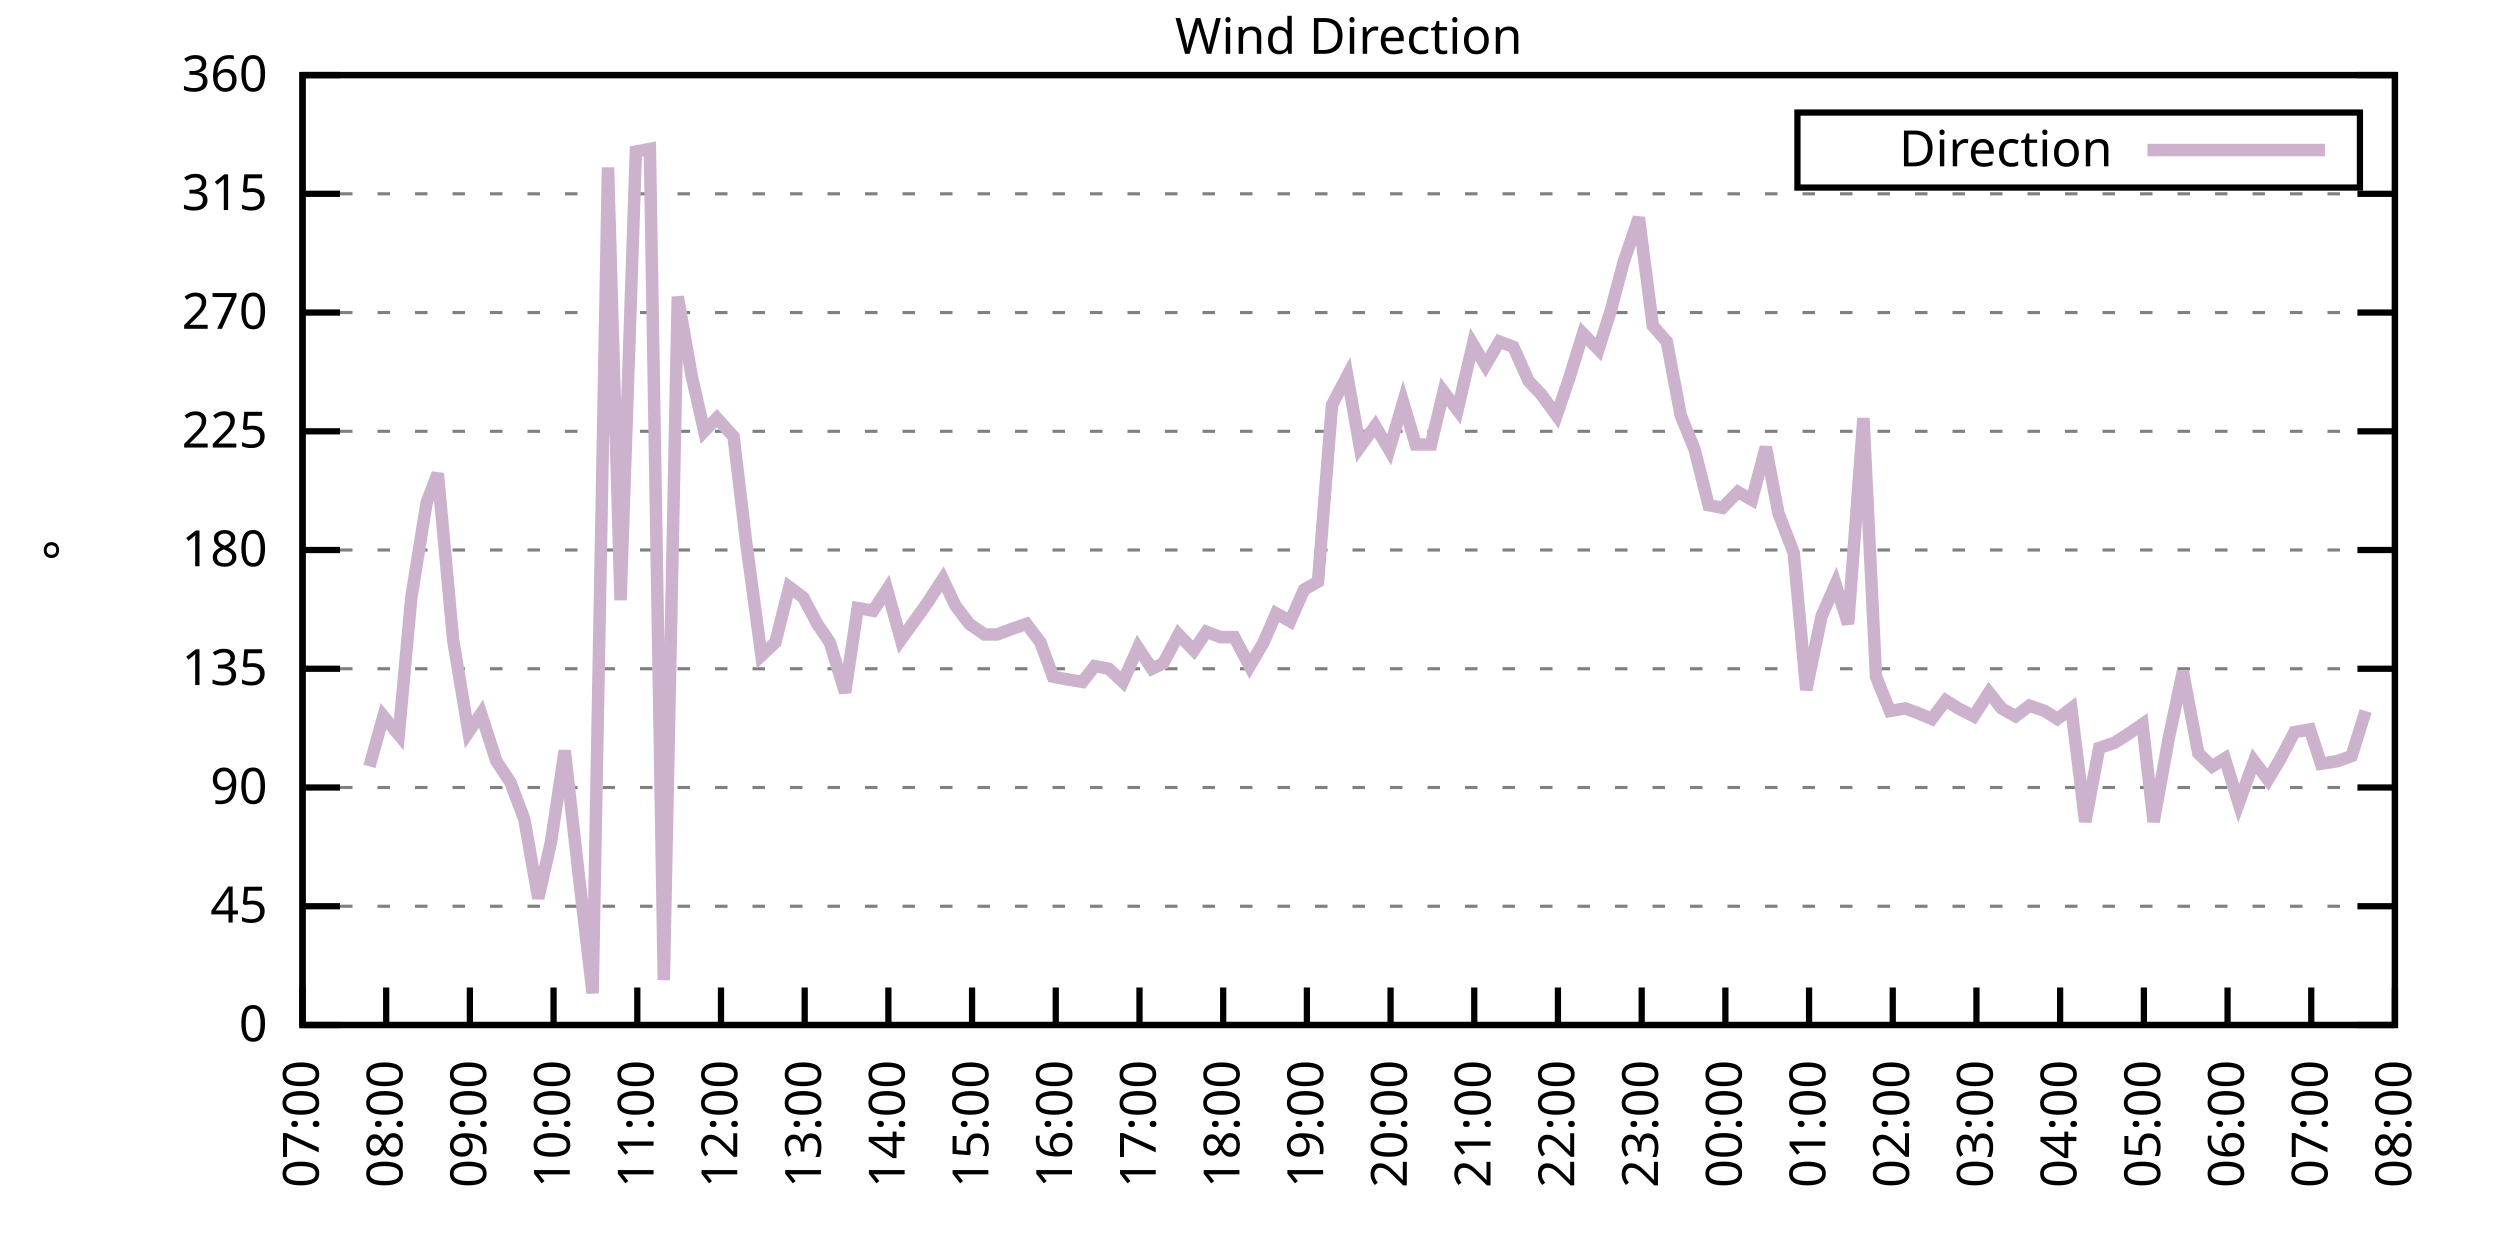
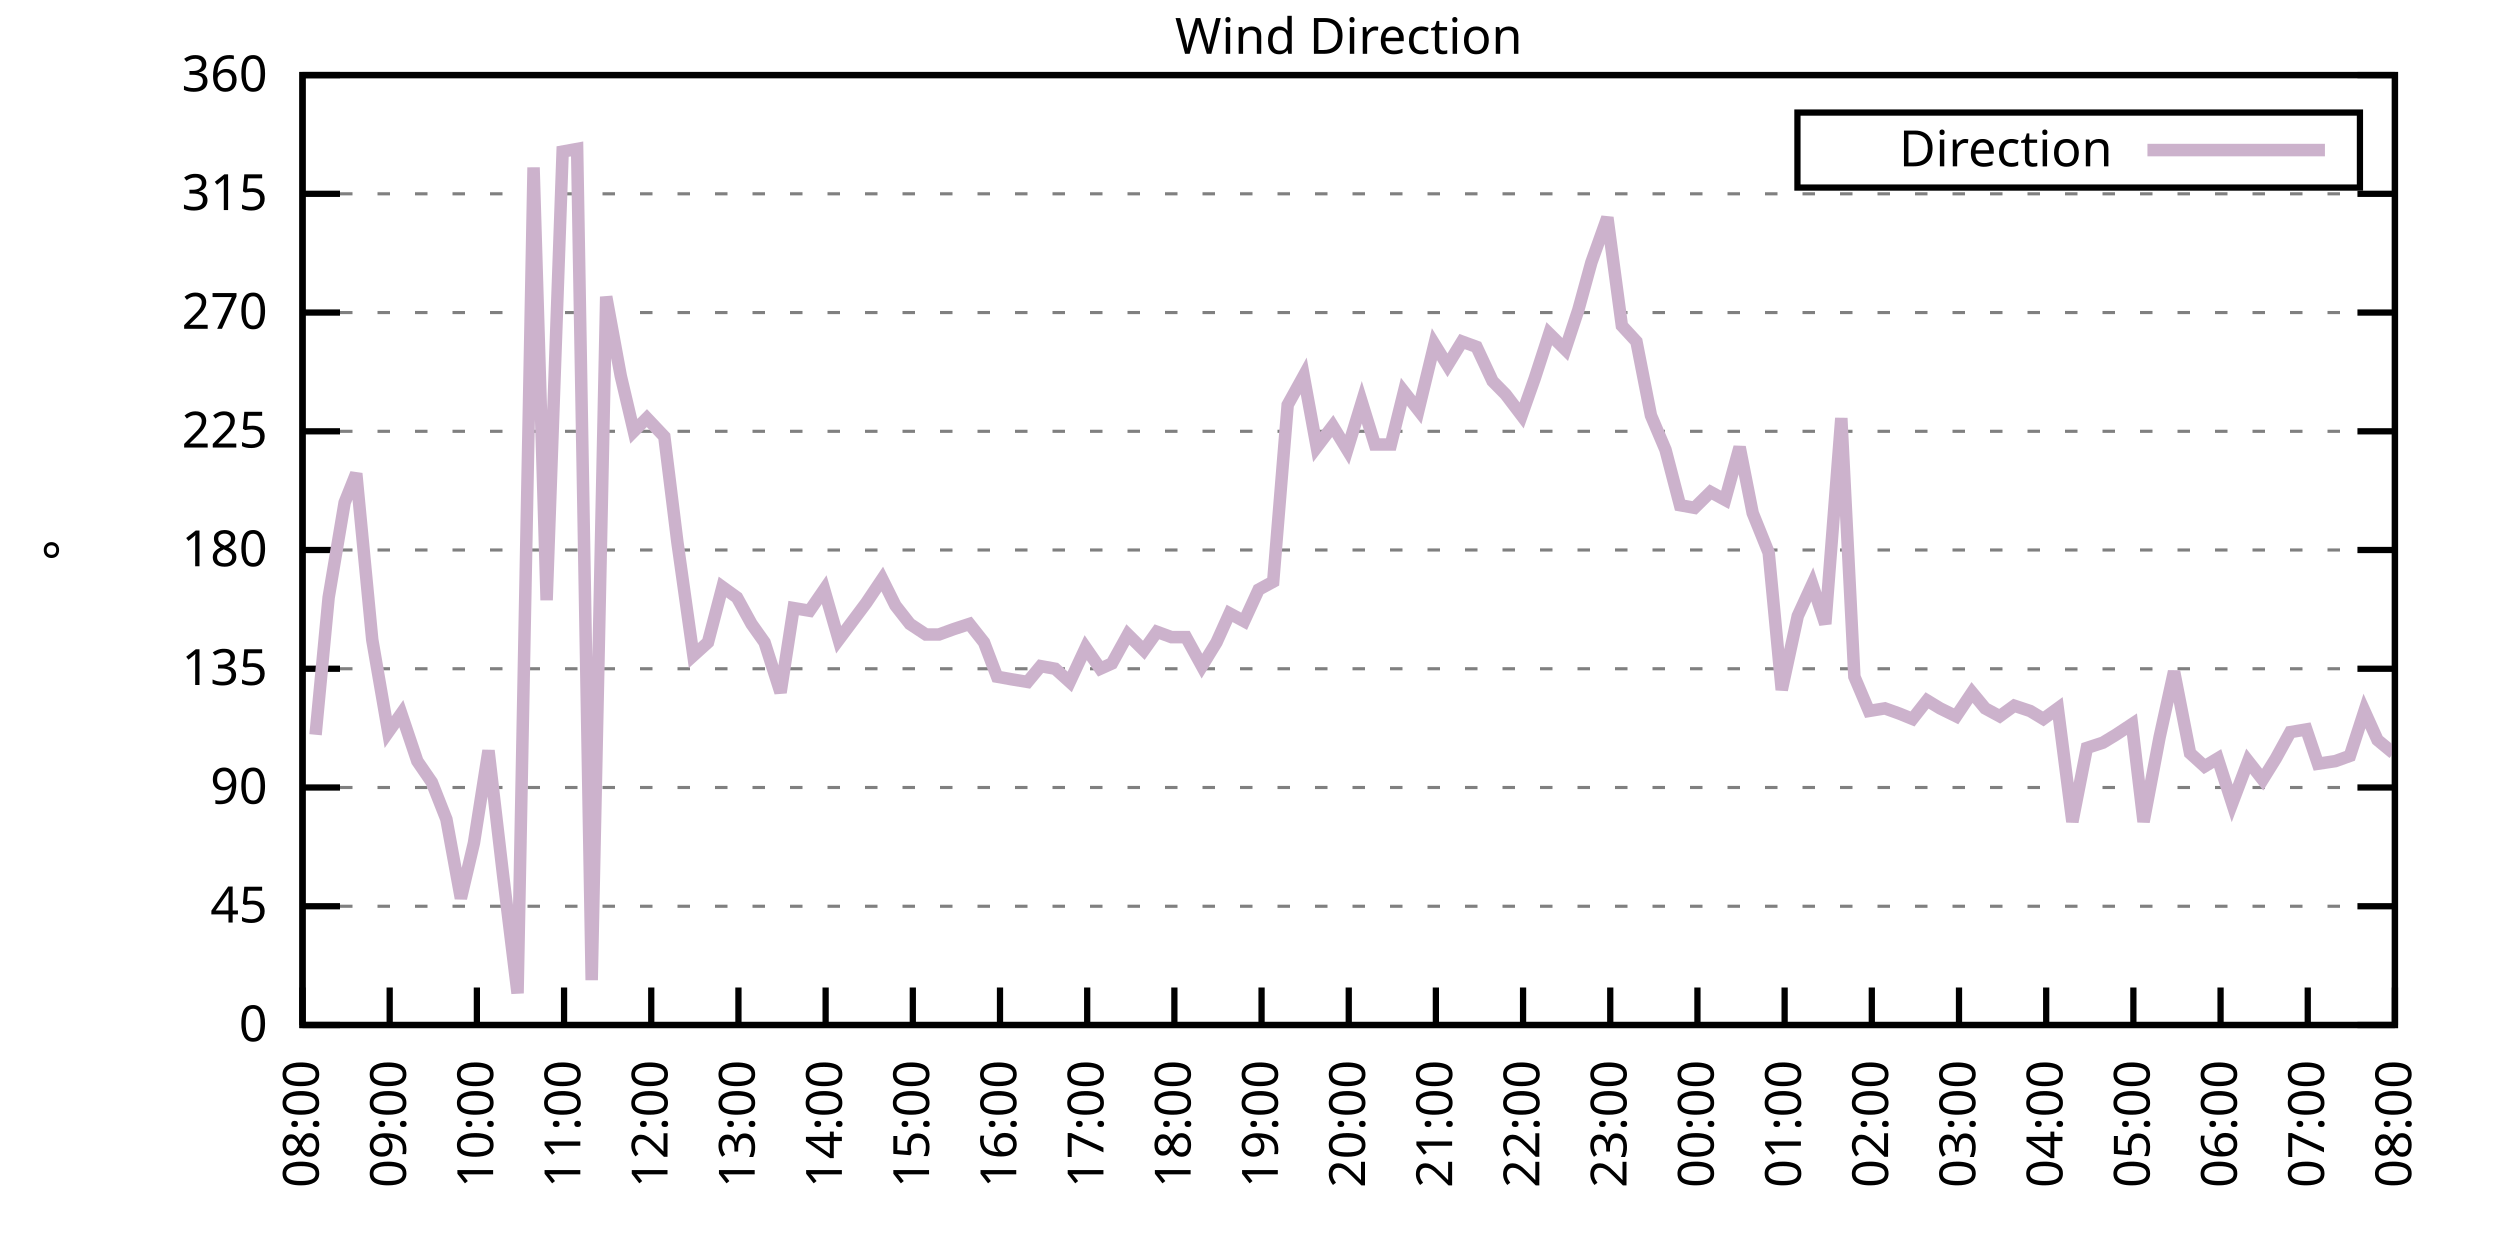
<svg xmlns="http://www.w3.org/2000/svg" xmlns:xlink="http://www.w3.org/1999/xlink" width="400" height="200" viewBox="0 0 400 200">
  <g id="gnuplot_canvas">
    <rect x="0" y="0" width="400" height="200" fill="none" />
    <defs>
      <circle id="gpDot" r="0.5" stroke-width="0.5" stroke="currentColor" />
      <path id="gpPt0" stroke-width="0.333" stroke="currentColor" d="M-1,0 h2 M0,-1 v2" />
      <path id="gpPt1" stroke-width="0.333" stroke="currentColor" d="M-1,-1 L1,1 M1,-1 L-1,1" />
      <path id="gpPt2" stroke-width="0.333" stroke="currentColor" d="M-1,0 L1,0 M0,-1 L0,1 M-1,-1 L1,1 M-1,1 L1,-1" />
      <rect id="gpPt3" stroke-width="0.333" stroke="currentColor" x="-1" y="-1" width="2" height="2" />
      <rect id="gpPt4" stroke-width="0.333" stroke="currentColor" fill="currentColor" x="-1" y="-1" width="2" height="2" />
      <circle id="gpPt5" stroke-width="0.333" stroke="currentColor" cx="0" cy="0" r="1" />
      <use xlink:href="#gpPt5" id="gpPt6" fill="currentColor" stroke="none" />
      <path id="gpPt7" stroke-width="0.333" stroke="currentColor" d="M0,-1.33 L-1.33,0.67 L1.33,0.67 z" />
      <use xlink:href="#gpPt7" id="gpPt8" fill="currentColor" stroke="none" />
      <use xlink:href="#gpPt7" id="gpPt9" stroke="currentColor" transform="rotate(180)" />
      <use xlink:href="#gpPt9" id="gpPt10" fill="currentColor" stroke="none" />
      <use xlink:href="#gpPt3" id="gpPt11" stroke="currentColor" transform="rotate(45)" />
      <use xlink:href="#gpPt11" id="gpPt12" fill="currentColor" stroke="none" />
      <path id="gpPt13" stroke-width="0.333" stroke="currentColor" d="M0,1.330 L1.265,0.411 L0.782,-1.067 L-0.782,-1.076 L-1.265,0.411 z" />
      <use xlink:href="#gpPt13" id="gpPt14" fill="currentColor" stroke="none" />
      <filter id="textbox" filterUnits="objectBoundingBox" x="0" y="0" height="1" width="1">
        <feFlood flood-color="white" flood-opacity="1" result="bgnd" />
        <feComposite in="SourceGraphic" in2="bgnd" operator="atop" />
      </filter>
      <filter id="greybox" filterUnits="objectBoundingBox" x="0" y="0" height="1" width="1">
        <feFlood flood-color="lightgrey" flood-opacity="1" result="grey" />
        <feComposite in="SourceGraphic" in2="grey" operator="atop" />
      </filter>
    </defs>
    <g fill="none" color="white" stroke="currentColor" stroke-width="1.00" stroke-linecap="butt" stroke-linejoin="miter">
</g>
    <g fill="none" color="black" stroke="currentColor" stroke-width="1.00" stroke-linecap="butt" stroke-linejoin="miter">
      <g stroke="none" shape-rendering="crispEdges">
        <polygon fill="rgb(255, 255, 255)" points="48.40,164.00 383.18,164.00 383.18,12.02 48.40,12.02 " />
      </g>
    </g>
    <g fill="none" color="black" stroke="currentColor" stroke-width="1.00" stroke-linecap="butt" stroke-linejoin="miter">
</g>
    <g fill="none" color="black" stroke="black" stroke-width="0.50" stroke-linecap="butt" stroke-linejoin="miter">
</g>
    <g fill="none" color="gray" stroke="currentColor" stroke-width="0.50" stroke-linecap="butt" stroke-linejoin="miter">
      <path stroke="gray" stroke-dasharray="2,4" class="gridline" d="M48.40,164.00 L383.19,164.00  " />
    </g>
    <g fill="none" color="gray" stroke="gray" stroke-width="1.00" stroke-linecap="butt" stroke-linejoin="miter">
</g>
    <g fill="none" color="black" stroke="currentColor" stroke-width="1.00" stroke-linecap="butt" stroke-linejoin="miter">
      <path stroke="black" d="M48.40,164.00 L54.40,164.00 M383.19,164.00 L377.19,164.00  " />
      <g transform="translate(42.80,166.60)" stroke="none" fill="black" font-family="Sans" font-size="8.00" text-anchor="end">
        <text>
          <tspan font-family="Sans"> 0</tspan>
        </text>
      </g>
    </g>
    <g fill="none" color="black" stroke="currentColor" stroke-width="1.00" stroke-linecap="butt" stroke-linejoin="miter">
</g>
    <g fill="none" color="black" stroke="black" stroke-width="0.50" stroke-linecap="butt" stroke-linejoin="miter">
</g>
    <g fill="none" color="gray" stroke="currentColor" stroke-width="0.50" stroke-linecap="butt" stroke-linejoin="miter">
      <path stroke="gray" stroke-dasharray="2,4" class="gridline" d="M48.40,145.00 L383.19,145.00  " />
    </g>
    <g fill="none" color="gray" stroke="gray" stroke-width="1.00" stroke-linecap="butt" stroke-linejoin="miter">
</g>
    <g fill="none" color="black" stroke="currentColor" stroke-width="1.00" stroke-linecap="butt" stroke-linejoin="miter">
      <path stroke="black" d="M48.40,145.00 L54.40,145.00 M383.19,145.00 L377.19,145.00  " />
      <g transform="translate(42.80,147.60)" stroke="none" fill="black" font-family="Sans" font-size="8.00" text-anchor="end">
        <text>
          <tspan font-family="Sans"> 45</tspan>
        </text>
      </g>
    </g>
    <g fill="none" color="black" stroke="currentColor" stroke-width="1.00" stroke-linecap="butt" stroke-linejoin="miter">
</g>
    <g fill="none" color="black" stroke="black" stroke-width="0.50" stroke-linecap="butt" stroke-linejoin="miter">
</g>
    <g fill="none" color="gray" stroke="currentColor" stroke-width="0.50" stroke-linecap="butt" stroke-linejoin="miter">
      <path stroke="gray" stroke-dasharray="2,4" class="gridline" d="M48.40,126.00 L383.19,126.00  " />
    </g>
    <g fill="none" color="gray" stroke="gray" stroke-width="1.00" stroke-linecap="butt" stroke-linejoin="miter">
</g>
    <g fill="none" color="black" stroke="currentColor" stroke-width="1.00" stroke-linecap="butt" stroke-linejoin="miter">
      <path stroke="black" d="M48.40,126.00 L54.40,126.00 M383.19,126.00 L377.19,126.00  " />
      <g transform="translate(42.80,128.60)" stroke="none" fill="black" font-family="Sans" font-size="8.00" text-anchor="end">
        <text>
          <tspan font-family="Sans"> 90</tspan>
        </text>
      </g>
    </g>
    <g fill="none" color="black" stroke="currentColor" stroke-width="1.00" stroke-linecap="butt" stroke-linejoin="miter">
</g>
    <g fill="none" color="black" stroke="black" stroke-width="0.50" stroke-linecap="butt" stroke-linejoin="miter">
</g>
    <g fill="none" color="gray" stroke="currentColor" stroke-width="0.50" stroke-linecap="butt" stroke-linejoin="miter">
      <path stroke="gray" stroke-dasharray="2,4" class="gridline" d="M48.40,107.00 L383.19,107.00  " />
    </g>
    <g fill="none" color="gray" stroke="gray" stroke-width="1.00" stroke-linecap="butt" stroke-linejoin="miter">
</g>
    <g fill="none" color="black" stroke="currentColor" stroke-width="1.00" stroke-linecap="butt" stroke-linejoin="miter">
      <path stroke="black" d="M48.40,107.00 L54.40,107.00 M383.19,107.00 L377.19,107.00  " />
      <g transform="translate(42.80,109.60)" stroke="none" fill="black" font-family="Sans" font-size="8.00" text-anchor="end">
        <text>
          <tspan font-family="Sans"> 135</tspan>
        </text>
      </g>
    </g>
    <g fill="none" color="black" stroke="currentColor" stroke-width="1.00" stroke-linecap="butt" stroke-linejoin="miter">
</g>
    <g fill="none" color="black" stroke="black" stroke-width="0.50" stroke-linecap="butt" stroke-linejoin="miter">
</g>
    <g fill="none" color="gray" stroke="currentColor" stroke-width="0.50" stroke-linecap="butt" stroke-linejoin="miter">
      <path stroke="gray" stroke-dasharray="2,4" class="gridline" d="M48.40,88.00 L383.19,88.00  " />
    </g>
    <g fill="none" color="gray" stroke="gray" stroke-width="1.00" stroke-linecap="butt" stroke-linejoin="miter">
</g>
    <g fill="none" color="black" stroke="currentColor" stroke-width="1.00" stroke-linecap="butt" stroke-linejoin="miter">
      <path stroke="black" d="M48.40,88.00 L54.40,88.00 M383.19,88.00 L377.19,88.00  " />
      <g transform="translate(42.80,90.60)" stroke="none" fill="black" font-family="Sans" font-size="8.00" text-anchor="end">
        <text>
          <tspan font-family="Sans"> 180</tspan>
        </text>
      </g>
    </g>
    <g fill="none" color="black" stroke="currentColor" stroke-width="1.00" stroke-linecap="butt" stroke-linejoin="miter">
</g>
    <g fill="none" color="black" stroke="black" stroke-width="0.50" stroke-linecap="butt" stroke-linejoin="miter">
</g>
    <g fill="none" color="gray" stroke="currentColor" stroke-width="0.50" stroke-linecap="butt" stroke-linejoin="miter">
      <path stroke="gray" stroke-dasharray="2,4" class="gridline" d="M48.40,69.01 L383.19,69.01  " />
    </g>
    <g fill="none" color="gray" stroke="gray" stroke-width="1.00" stroke-linecap="butt" stroke-linejoin="miter">
</g>
    <g fill="none" color="black" stroke="currentColor" stroke-width="1.00" stroke-linecap="butt" stroke-linejoin="miter">
      <path stroke="black" d="M48.40,69.01 L54.40,69.01 M383.19,69.01 L377.19,69.01  " />
      <g transform="translate(42.80,71.61)" stroke="none" fill="black" font-family="Sans" font-size="8.00" text-anchor="end">
        <text>
          <tspan font-family="Sans"> 225</tspan>
        </text>
      </g>
    </g>
    <g fill="none" color="black" stroke="currentColor" stroke-width="1.00" stroke-linecap="butt" stroke-linejoin="miter">
</g>
    <g fill="none" color="black" stroke="black" stroke-width="0.50" stroke-linecap="butt" stroke-linejoin="miter">
</g>
    <g fill="none" color="gray" stroke="currentColor" stroke-width="0.50" stroke-linecap="butt" stroke-linejoin="miter">
      <path stroke="gray" stroke-dasharray="2,4" class="gridline" d="M48.40,50.01 L383.19,50.01  " />
    </g>
    <g fill="none" color="gray" stroke="gray" stroke-width="1.00" stroke-linecap="butt" stroke-linejoin="miter">
</g>
    <g fill="none" color="black" stroke="currentColor" stroke-width="1.00" stroke-linecap="butt" stroke-linejoin="miter">
      <path stroke="black" d="M48.40,50.01 L54.40,50.01 M383.19,50.01 L377.19,50.01  " />
      <g transform="translate(42.80,52.61)" stroke="none" fill="black" font-family="Sans" font-size="8.00" text-anchor="end">
        <text>
          <tspan font-family="Sans"> 270</tspan>
        </text>
      </g>
    </g>
    <g fill="none" color="black" stroke="currentColor" stroke-width="1.00" stroke-linecap="butt" stroke-linejoin="miter">
</g>
    <g fill="none" color="black" stroke="black" stroke-width="0.50" stroke-linecap="butt" stroke-linejoin="miter">
</g>
    <g fill="none" color="gray" stroke="currentColor" stroke-width="0.50" stroke-linecap="butt" stroke-linejoin="miter">
      <path stroke="gray" stroke-dasharray="2,4" class="gridline" d="M48.40,31.01 L383.19,31.01  " />
    </g>
    <g fill="none" color="gray" stroke="gray" stroke-width="1.00" stroke-linecap="butt" stroke-linejoin="miter">
</g>
    <g fill="none" color="black" stroke="currentColor" stroke-width="1.00" stroke-linecap="butt" stroke-linejoin="miter">
      <path stroke="black" d="M48.40,31.01 L54.40,31.01 M383.19,31.01 L377.19,31.01  " />
      <g transform="translate(42.80,33.61)" stroke="none" fill="black" font-family="Sans" font-size="8.00" text-anchor="end">
        <text>
          <tspan font-family="Sans"> 315</tspan>
        </text>
      </g>
    </g>
    <g fill="none" color="black" stroke="currentColor" stroke-width="1.00" stroke-linecap="butt" stroke-linejoin="miter">
</g>
    <g fill="none" color="black" stroke="black" stroke-width="0.50" stroke-linecap="butt" stroke-linejoin="miter">
</g>
    <g fill="none" color="gray" stroke="currentColor" stroke-width="0.50" stroke-linecap="butt" stroke-linejoin="miter">
      <path stroke="gray" stroke-dasharray="2,4" class="gridline" d="M48.40,12.01 L383.19,12.01  " />
    </g>
    <g fill="none" color="gray" stroke="gray" stroke-width="1.00" stroke-linecap="butt" stroke-linejoin="miter">
</g>
    <g fill="none" color="black" stroke="currentColor" stroke-width="1.00" stroke-linecap="butt" stroke-linejoin="miter">
      <path stroke="black" d="M48.40,12.01 L54.40,12.01 M383.19,12.01 L377.19,12.01  " />
      <g transform="translate(42.80,14.61)" stroke="none" fill="black" font-family="Sans" font-size="8.00" text-anchor="end">
        <text>
          <tspan font-family="Sans"> 360</tspan>
        </text>
      </g>
    </g>
    <g fill="none" color="black" stroke="currentColor" stroke-width="1.00" stroke-linecap="butt" stroke-linejoin="miter">
      <path stroke="black" d="M48.40,164.00 L48.40,158.00  " />
      <g transform="translate(51.00,169.60) rotate(270.00)" stroke="none" fill="black" font-family="Sans" font-size="8.00" text-anchor="end">
        <text>
-           <tspan font-family="Sans">07:00</tspan>
-         </text>
-       </g>
-     </g>
-     <g fill="none" color="black" stroke="currentColor" stroke-width="1.00" stroke-linecap="butt" stroke-linejoin="miter">
-       <path stroke="black" d="M61.79,164.00 L61.79,158.00  " />
-       <g transform="translate(64.39,169.60) rotate(270.00)" stroke="none" fill="black" font-family="Sans" font-size="8.00" text-anchor="end">
-         <text>
          <tspan font-family="Sans">08:00</tspan>
        </text>
      </g>
    </g>
    <g fill="none" color="black" stroke="currentColor" stroke-width="1.00" stroke-linecap="butt" stroke-linejoin="miter">
-       <path stroke="black" d="M75.18,164.00 L75.18,158.00  " />
-       <g transform="translate(77.78,169.60) rotate(270.00)" stroke="none" fill="black" font-family="Sans" font-size="8.00" text-anchor="end">
+       <path stroke="black" d="M62.35,164.00 L62.35,158.00  " />
+       <g transform="translate(64.95,169.60) rotate(270.00)" stroke="none" fill="black" font-family="Sans" font-size="8.00" text-anchor="end">
        <text>
          <tspan font-family="Sans">09:00</tspan>
        </text>
      </g>
    </g>
    <g fill="none" color="black" stroke="currentColor" stroke-width="1.00" stroke-linecap="butt" stroke-linejoin="miter">
-       <path stroke="black" d="M88.57,164.00 L88.57,158.00  " />
-       <g transform="translate(91.17,169.60) rotate(270.00)" stroke="none" fill="black" font-family="Sans" font-size="8.00" text-anchor="end">
+       <path stroke="black" d="M76.30,164.00 L76.30,158.00  " />
+       <g transform="translate(78.90,169.60) rotate(270.00)" stroke="none" fill="black" font-family="Sans" font-size="8.00" text-anchor="end">
        <text>
          <tspan font-family="Sans">10:00</tspan>
        </text>
      </g>
    </g>
    <g fill="none" color="black" stroke="currentColor" stroke-width="1.00" stroke-linecap="butt" stroke-linejoin="miter">
-       <path stroke="black" d="M101.97,164.00 L101.97,158.00  " />
-       <g transform="translate(104.57,169.60) rotate(270.00)" stroke="none" fill="black" font-family="Sans" font-size="8.00" text-anchor="end">
+       <path stroke="black" d="M90.25,164.00 L90.25,158.00  " />
+       <g transform="translate(92.85,169.60) rotate(270.00)" stroke="none" fill="black" font-family="Sans" font-size="8.00" text-anchor="end">
        <text>
          <tspan font-family="Sans">11:00</tspan>
        </text>
      </g>
    </g>
    <g fill="none" color="black" stroke="currentColor" stroke-width="1.00" stroke-linecap="butt" stroke-linejoin="miter">
-       <path stroke="black" d="M115.36,164.00 L115.36,158.00  " />
-       <g transform="translate(117.96,169.60) rotate(270.00)" stroke="none" fill="black" font-family="Sans" font-size="8.00" text-anchor="end">
+       <path stroke="black" d="M104.20,164.00 L104.20,158.00  " />
+       <g transform="translate(106.80,169.60) rotate(270.00)" stroke="none" fill="black" font-family="Sans" font-size="8.00" text-anchor="end">
        <text>
          <tspan font-family="Sans">12:00</tspan>
        </text>
      </g>
    </g>
    <g fill="none" color="black" stroke="currentColor" stroke-width="1.00" stroke-linecap="butt" stroke-linejoin="miter">
-       <path stroke="black" d="M128.75,164.00 L128.75,158.00  " />
-       <g transform="translate(131.35,169.60) rotate(270.00)" stroke="none" fill="black" font-family="Sans" font-size="8.00" text-anchor="end">
+       <path stroke="black" d="M118.15,164.00 L118.15,158.00  " />
+       <g transform="translate(120.75,169.60) rotate(270.00)" stroke="none" fill="black" font-family="Sans" font-size="8.00" text-anchor="end">
        <text>
          <tspan font-family="Sans">13:00</tspan>
        </text>
      </g>
    </g>
    <g fill="none" color="black" stroke="currentColor" stroke-width="1.00" stroke-linecap="butt" stroke-linejoin="miter">
-       <path stroke="black" d="M142.14,164.00 L142.14,158.00  " />
-       <g transform="translate(144.74,169.60) rotate(270.00)" stroke="none" fill="black" font-family="Sans" font-size="8.00" text-anchor="end">
+       <path stroke="black" d="M132.10,164.00 L132.10,158.00  " />
+       <g transform="translate(134.70,169.60) rotate(270.00)" stroke="none" fill="black" font-family="Sans" font-size="8.00" text-anchor="end">
        <text>
          <tspan font-family="Sans">14:00</tspan>
        </text>
      </g>
    </g>
    <g fill="none" color="black" stroke="currentColor" stroke-width="1.00" stroke-linecap="butt" stroke-linejoin="miter">
-       <path stroke="black" d="M155.53,164.00 L155.53,158.00  " />
-       <g transform="translate(158.13,169.60) rotate(270.00)" stroke="none" fill="black" font-family="Sans" font-size="8.00" text-anchor="end">
+       <path stroke="black" d="M146.05,164.00 L146.05,158.00  " />
+       <g transform="translate(148.65,169.60) rotate(270.00)" stroke="none" fill="black" font-family="Sans" font-size="8.00" text-anchor="end">
        <text>
          <tspan font-family="Sans">15:00</tspan>
        </text>
      </g>
    </g>
    <g fill="none" color="black" stroke="currentColor" stroke-width="1.00" stroke-linecap="butt" stroke-linejoin="miter">
-       <path stroke="black" d="M168.92,164.00 L168.92,158.00  " />
-       <g transform="translate(171.52,169.60) rotate(270.00)" stroke="none" fill="black" font-family="Sans" font-size="8.00" text-anchor="end">
+       <path stroke="black" d="M160.00,164.00 L160.00,158.00  " />
+       <g transform="translate(162.60,169.60) rotate(270.00)" stroke="none" fill="black" font-family="Sans" font-size="8.00" text-anchor="end">
        <text>
          <tspan font-family="Sans">16:00</tspan>
        </text>
      </g>
    </g>
    <g fill="none" color="black" stroke="currentColor" stroke-width="1.00" stroke-linecap="butt" stroke-linejoin="miter">
-       <path stroke="black" d="M182.32,164.00 L182.32,158.00  " />
-       <g transform="translate(184.92,169.60) rotate(270.00)" stroke="none" fill="black" font-family="Sans" font-size="8.00" text-anchor="end">
+       <path stroke="black" d="M173.95,164.00 L173.95,158.00  " />
+       <g transform="translate(176.55,169.60) rotate(270.00)" stroke="none" fill="black" font-family="Sans" font-size="8.00" text-anchor="end">
        <text>
          <tspan font-family="Sans">17:00</tspan>
        </text>
      </g>
    </g>
    <g fill="none" color="black" stroke="currentColor" stroke-width="1.00" stroke-linecap="butt" stroke-linejoin="miter">
-       <path stroke="black" d="M195.71,164.00 L195.71,158.00  " />
-       <g transform="translate(198.31,169.60) rotate(270.00)" stroke="none" fill="black" font-family="Sans" font-size="8.00" text-anchor="end">
+       <path stroke="black" d="M187.90,164.00 L187.90,158.00  " />
+       <g transform="translate(190.50,169.60) rotate(270.00)" stroke="none" fill="black" font-family="Sans" font-size="8.00" text-anchor="end">
        <text>
          <tspan font-family="Sans">18:00</tspan>
        </text>
      </g>
    </g>
    <g fill="none" color="black" stroke="currentColor" stroke-width="1.00" stroke-linecap="butt" stroke-linejoin="miter">
-       <path stroke="black" d="M209.10,164.00 L209.10,158.00  " />
-       <g transform="translate(211.70,169.60) rotate(270.00)" stroke="none" fill="black" font-family="Sans" font-size="8.00" text-anchor="end">
+       <path stroke="black" d="M201.85,164.00 L201.85,158.00  " />
+       <g transform="translate(204.45,169.60) rotate(270.00)" stroke="none" fill="black" font-family="Sans" font-size="8.00" text-anchor="end">
        <text>
          <tspan font-family="Sans">19:00</tspan>
        </text>
      </g>
    </g>
    <g fill="none" color="black" stroke="currentColor" stroke-width="1.00" stroke-linecap="butt" stroke-linejoin="miter">
-       <path stroke="black" d="M222.49,164.00 L222.49,158.00  " />
-       <g transform="translate(225.09,169.60) rotate(270.00)" stroke="none" fill="black" font-family="Sans" font-size="8.00" text-anchor="end">
+       <path stroke="black" d="M215.80,164.00 L215.80,158.00  " />
+       <g transform="translate(218.40,169.60) rotate(270.00)" stroke="none" fill="black" font-family="Sans" font-size="8.00" text-anchor="end">
        <text>
          <tspan font-family="Sans">20:00</tspan>
        </text>
      </g>
    </g>
    <g fill="none" color="black" stroke="currentColor" stroke-width="1.00" stroke-linecap="butt" stroke-linejoin="miter">
-       <path stroke="black" d="M235.88,164.00 L235.88,158.00  " />
-       <g transform="translate(238.48,169.60) rotate(270.00)" stroke="none" fill="black" font-family="Sans" font-size="8.00" text-anchor="end">
+       <path stroke="black" d="M229.74,164.00 L229.74,158.00  " />
+       <g transform="translate(232.34,169.60) rotate(270.00)" stroke="none" fill="black" font-family="Sans" font-size="8.00" text-anchor="end">
        <text>
          <tspan font-family="Sans">21:00</tspan>
        </text>
      </g>
    </g>
    <g fill="none" color="black" stroke="currentColor" stroke-width="1.00" stroke-linecap="butt" stroke-linejoin="miter">
-       <path stroke="black" d="M249.27,164.00 L249.27,158.00  " />
-       <g transform="translate(251.87,169.60) rotate(270.00)" stroke="none" fill="black" font-family="Sans" font-size="8.00" text-anchor="end">
+       <path stroke="black" d="M243.69,164.00 L243.69,158.00  " />
+       <g transform="translate(246.29,169.60) rotate(270.00)" stroke="none" fill="black" font-family="Sans" font-size="8.00" text-anchor="end">
        <text>
          <tspan font-family="Sans">22:00</tspan>
        </text>
      </g>
    </g>
    <g fill="none" color="black" stroke="currentColor" stroke-width="1.00" stroke-linecap="butt" stroke-linejoin="miter">
-       <path stroke="black" d="M262.67,164.00 L262.67,158.00  " />
-       <g transform="translate(265.27,169.60) rotate(270.00)" stroke="none" fill="black" font-family="Sans" font-size="8.00" text-anchor="end">
+       <path stroke="black" d="M257.64,164.00 L257.64,158.00  " />
+       <g transform="translate(260.24,169.60) rotate(270.00)" stroke="none" fill="black" font-family="Sans" font-size="8.00" text-anchor="end">
        <text>
          <tspan font-family="Sans">23:00</tspan>
        </text>
      </g>
    </g>
    <g fill="none" color="black" stroke="currentColor" stroke-width="1.00" stroke-linecap="butt" stroke-linejoin="miter">
-       <path stroke="black" d="M276.06,164.00 L276.06,158.00  " />
-       <g transform="translate(278.66,169.60) rotate(270.00)" stroke="none" fill="black" font-family="Sans" font-size="8.00" text-anchor="end">
+       <path stroke="black" d="M271.59,164.00 L271.59,158.00  " />
+       <g transform="translate(274.19,169.60) rotate(270.00)" stroke="none" fill="black" font-family="Sans" font-size="8.00" text-anchor="end">
        <text>
          <tspan font-family="Sans">00:00</tspan>
        </text>
      </g>
    </g>
    <g fill="none" color="black" stroke="currentColor" stroke-width="1.00" stroke-linecap="butt" stroke-linejoin="miter">
-       <path stroke="black" d="M289.45,164.00 L289.45,158.00  " />
-       <g transform="translate(292.05,169.60) rotate(270.00)" stroke="none" fill="black" font-family="Sans" font-size="8.00" text-anchor="end">
+       <path stroke="black" d="M285.54,164.00 L285.54,158.00  " />
+       <g transform="translate(288.14,169.60) rotate(270.00)" stroke="none" fill="black" font-family="Sans" font-size="8.00" text-anchor="end">
        <text>
          <tspan font-family="Sans">01:00</tspan>
        </text>
      </g>
    </g>
    <g fill="none" color="black" stroke="currentColor" stroke-width="1.00" stroke-linecap="butt" stroke-linejoin="miter">
-       <path stroke="black" d="M302.84,164.00 L302.84,158.00  " />
-       <g transform="translate(305.44,169.60) rotate(270.00)" stroke="none" fill="black" font-family="Sans" font-size="8.00" text-anchor="end">
+       <path stroke="black" d="M299.49,164.00 L299.49,158.00  " />
+       <g transform="translate(302.09,169.60) rotate(270.00)" stroke="none" fill="black" font-family="Sans" font-size="8.00" text-anchor="end">
        <text>
          <tspan font-family="Sans">02:00</tspan>
        </text>
      </g>
    </g>
    <g fill="none" color="black" stroke="currentColor" stroke-width="1.00" stroke-linecap="butt" stroke-linejoin="miter">
-       <path stroke="black" d="M316.23,164.00 L316.23,158.00  " />
-       <g transform="translate(318.83,169.60) rotate(270.00)" stroke="none" fill="black" font-family="Sans" font-size="8.00" text-anchor="end">
+       <path stroke="black" d="M313.44,164.00 L313.44,158.00  " />
+       <g transform="translate(316.04,169.60) rotate(270.00)" stroke="none" fill="black" font-family="Sans" font-size="8.00" text-anchor="end">
        <text>
          <tspan font-family="Sans">03:00</tspan>
        </text>
      </g>
    </g>
    <g fill="none" color="black" stroke="currentColor" stroke-width="1.00" stroke-linecap="butt" stroke-linejoin="miter">
-       <path stroke="black" d="M329.62,164.00 L329.62,158.00  " />
-       <g transform="translate(332.22,169.60) rotate(270.00)" stroke="none" fill="black" font-family="Sans" font-size="8.00" text-anchor="end">
+       <path stroke="black" d="M327.39,164.00 L327.39,158.00  " />
+       <g transform="translate(329.99,169.60) rotate(270.00)" stroke="none" fill="black" font-family="Sans" font-size="8.00" text-anchor="end">
        <text>
          <tspan font-family="Sans">04:00</tspan>
        </text>
      </g>
    </g>
    <g fill="none" color="black" stroke="currentColor" stroke-width="1.00" stroke-linecap="butt" stroke-linejoin="miter">
-       <path stroke="black" d="M343.02,164.00 L343.02,158.00  " />
-       <g transform="translate(345.62,169.60) rotate(270.00)" stroke="none" fill="black" font-family="Sans" font-size="8.00" text-anchor="end">
+       <path stroke="black" d="M341.34,164.00 L341.34,158.00  " />
+       <g transform="translate(343.94,169.60) rotate(270.00)" stroke="none" fill="black" font-family="Sans" font-size="8.00" text-anchor="end">
        <text>
          <tspan font-family="Sans">05:00</tspan>
        </text>
      </g>
    </g>
    <g fill="none" color="black" stroke="currentColor" stroke-width="1.00" stroke-linecap="butt" stroke-linejoin="miter">
-       <path stroke="black" d="M356.41,164.00 L356.41,158.00  " />
-       <g transform="translate(359.01,169.60) rotate(270.00)" stroke="none" fill="black" font-family="Sans" font-size="8.00" text-anchor="end">
+       <path stroke="black" d="M355.29,164.00 L355.29,158.00  " />
+       <g transform="translate(357.89,169.60) rotate(270.00)" stroke="none" fill="black" font-family="Sans" font-size="8.00" text-anchor="end">
        <text>
          <tspan font-family="Sans">06:00</tspan>
        </text>
      </g>
    </g>
    <g fill="none" color="black" stroke="currentColor" stroke-width="1.00" stroke-linecap="butt" stroke-linejoin="miter">
-       <path stroke="black" d="M369.80,164.00 L369.80,158.00  " />
-       <g transform="translate(372.40,169.60) rotate(270.00)" stroke="none" fill="black" font-family="Sans" font-size="8.00" text-anchor="end">
+       <path stroke="black" d="M369.24,164.00 L369.24,158.00  " />
+       <g transform="translate(371.84,169.60) rotate(270.00)" stroke="none" fill="black" font-family="Sans" font-size="8.00" text-anchor="end">
        <text>
          <tspan font-family="Sans">07:00</tspan>
        </text>
      </g>
    </g>
    <g fill="none" color="black" stroke="currentColor" stroke-width="1.00" stroke-linecap="butt" stroke-linejoin="miter">
      <path stroke="black" d="M383.19,164.00 L383.19,158.00  " />
      <g transform="translate(385.79,169.60) rotate(270.00)" stroke="none" fill="black" font-family="Sans" font-size="8.00" text-anchor="end">
        <text>
          <tspan font-family="Sans">08:00</tspan>
        </text>
      </g>
    </g>
    <g fill="none" color="black" stroke="currentColor" stroke-width="1.00" stroke-linecap="butt" stroke-linejoin="miter">
</g>
    <g fill="none" color="black" stroke="currentColor" stroke-width="1.00" stroke-linecap="butt" stroke-linejoin="miter">
      <path stroke="black" d="M48.40,12.01 L48.40,164.00 L383.19,164.00 L383.19,12.01 L48.40,12.01 Z  " />
    </g>
    <g fill="none" color="black" stroke="currentColor" stroke-width="1.00" stroke-linecap="butt" stroke-linejoin="miter">
</g>
    <g fill="none" color="black" stroke="currentColor" stroke-width="1.00" stroke-linecap="butt" stroke-linejoin="miter">
      <path stroke="black" d="M287.59,30.01 L287.59,18.01 L377.59,18.01 L377.59,30.01 L287.59,30.01 Z  " />
    </g>
    <g id="Wind_direction_plot_1">
      <g fill="none" color="white" stroke="black" stroke-width="2.00" stroke-linecap="butt" stroke-linejoin="miter">
</g>
      <g fill="none" color="black" stroke="currentColor" stroke-width="2.00" stroke-linecap="butt" stroke-linejoin="miter">
        <g transform="translate(337.99,26.61)" stroke="none" fill="black" font-family="Sans" font-size="8.00" text-anchor="end">
          <text>
            <tspan font-family="Sans">Direction</tspan>
          </text>
        </g>
      </g>
      <g fill="none" color="black" stroke="currentColor" stroke-width="2.00" stroke-linecap="butt" stroke-linejoin="miter">
-         <path stroke="rgb(204, 178, 204)" d="M343.59,24.01 L371.99,24.01 M59.11,122.62 L61.35,114.60 L63.80,117.56 L65.81,95.60 L68.26,80.41 L70.05,75.76   L72.50,102.36 L74.96,117.14 L76.97,114.18 L79.42,121.78 L81.66,125.16 L83.89,131.07 L86.12,143.73 L88.13,134.87   L90.36,120.09 L92.59,139.93 L94.82,158.93 L97.28,26.79 L99.29,96.03 L101.74,24.25 L103.98,23.83 L106.21,156.82   L108.44,47.47 L110.67,60.14 L112.68,69.01 L114.69,66.90 L117.37,69.85 L119.38,86.74 L121.83,104.89 L124.06,102.78   L126.29,93.92 L128.53,95.60 L130.76,99.83 L132.77,102.78 L135.22,110.80 L137.23,97.29 L139.69,97.72 L141.92,94.34   L144.15,102.36 L148.39,96.45 L150.85,92.65 L152.85,96.87 L155.09,99.83 L157.54,101.52 L159.55,101.52 L161.78,100.67   L164.24,99.83 L166.47,102.78 L168.48,108.27 L170.71,108.69 L173.17,109.11 L175.17,106.58 L177.41,107.00 L179.64,109.11   L182.09,103.63 L184.32,107.00 L186.11,106.16 L188.57,101.52 L191.02,104.05 L193.03,101.09 L195.26,101.94 L197.49,101.94   L199.95,106.58 L202.18,102.78 L204.19,98.14 L206.42,99.40 L208.65,94.34 L210.88,93.07 L213.12,64.78 L215.57,60.14   L217.58,71.54 L220.04,68.16 L222.27,71.96 L224.50,64.36 L226.51,71.12 L228.96,71.12 L230.97,62.67 L233.20,65.63   L235.66,55.07 L237.67,58.45 L239.90,54.65 L242.13,55.50 L244.59,60.98 L246.60,63.10 L249.05,66.47 L251.06,60.56   L253.29,53.39 L255.75,55.92 L257.76,49.59 L259.76,41.99 L262.22,34.81 L264.45,52.12 L266.68,54.65 L268.92,66.47   L271.15,71.96 L273.38,80.83 L275.61,81.25 L278.07,78.72 L280.30,79.98 L282.53,71.54 L284.54,82.09 L286.99,88.43   L289.00,110.38 L291.46,98.56 L293.69,93.49 L295.70,99.83 L298.15,66.90 L300.16,108.27 L302.39,113.76 L304.85,113.34   L307.08,114.18 L309.09,115.03 L311.32,112.07 L313.33,113.34 L315.79,114.60 L318.24,110.80 L320.25,113.34 L322.48,114.60   L324.71,112.91 L327.17,113.76 L329.18,115.03 L331.41,113.34 L333.64,131.49 L335.87,119.67 L338.33,118.83 L340.34,117.56   L342.79,115.87 L344.58,131.49 L347.03,117.98 L349.26,107.43 L351.72,120.51 L353.95,122.62 L355.96,121.36 L358.19,128.54   L360.65,121.78 L362.88,124.74 L364.89,121.36 L367.12,117.14 L369.58,116.71 L371.36,122.20 L374.04,121.78 L376.27,120.94   L378.50,113.76  " />
+         <path stroke="rgb(204, 178, 204)" d="M343.59,24.01 L371.99,24.01 M50.49,117.56 L52.58,95.60 L55.14,80.41 L57.00,75.76 L59.56,102.36 L62.12,117.14   L64.21,114.18 L66.77,121.78 L69.09,125.16 L71.42,131.07 L73.74,143.73 L75.83,134.87 L78.16,120.09 L80.48,139.93   L82.81,158.93 L85.37,26.79 L87.46,96.03 L90.02,24.25 L92.34,23.83 L94.67,156.82 L96.99,47.47 L99.32,60.14   L101.41,69.01 L103.50,66.90 L106.29,69.85 L108.38,86.74 L110.94,104.89 L113.27,102.78 L115.59,93.92 L117.92,95.60   L120.24,99.83 L122.33,102.78 L124.89,110.80 L126.98,97.29 L129.54,97.72 L131.87,94.34 L134.19,102.36 L138.61,96.45   L141.16,92.65 L143.26,96.87 L145.58,99.83 L148.14,101.52 L150.23,101.52 L152.56,100.67 L155.11,99.83 L157.44,102.78   L159.53,108.27 L161.86,108.69 L164.41,109.11 L166.51,106.58 L168.83,107.00 L171.16,109.11 L173.71,103.63 L176.04,107.00   L177.90,106.16 L180.46,101.52 L183.01,104.05 L185.11,101.09 L187.43,101.94 L189.76,101.94 L192.31,106.58 L194.64,102.78   L196.73,98.14 L199.06,99.40 L201.38,94.34 L203.71,93.07 L206.03,64.78 L208.59,60.14 L210.68,71.54 L213.24,68.16   L215.56,71.96 L217.89,64.36 L219.98,71.12 L222.54,71.12 L224.63,62.67 L226.95,65.63 L229.51,55.07 L231.60,58.45   L233.93,54.65 L236.25,55.50 L238.81,60.98 L240.90,63.10 L243.46,66.47 L245.55,60.56 L247.88,53.39 L250.44,55.92   L252.53,49.59 L254.62,41.99 L257.18,34.81 L259.50,52.12 L261.83,54.65 L264.15,66.47 L266.48,71.96 L268.80,80.83   L271.13,81.25 L273.69,78.72 L276.01,79.98 L278.34,71.54 L280.43,82.09 L282.99,88.43 L285.08,110.38 L287.64,98.56   L289.96,93.49 L292.05,99.83 L294.61,66.90 L296.70,108.27 L299.03,113.76 L301.58,113.34 L303.91,114.18 L306.00,115.03   L308.33,112.07 L310.42,113.34 L312.98,114.60 L315.53,110.80 L317.63,113.34 L319.95,114.60 L322.28,112.91 L324.83,113.76   L326.93,115.03 L329.25,113.34 L331.58,131.49 L333.90,119.67 L336.46,118.83 L338.55,117.56 L341.11,115.87 L342.97,131.49   L345.53,117.98 L347.85,107.43 L350.41,120.51 L352.73,122.62 L354.83,121.36 L357.15,128.54 L359.71,121.78 L362.03,124.74   L364.13,121.36 L366.45,117.14 L369.01,116.71 L370.87,122.20 L373.66,121.78 L375.98,120.94 L378.31,113.76 L380.40,118.40   L382.96,120.51  " />
      </g>
    </g>
    <g fill="none" color="black" stroke="currentColor" stroke-width="2.00" stroke-linecap="butt" stroke-linejoin="miter">
</g>
    <g fill="none" color="black" stroke="black" stroke-width="1.00" stroke-linecap="butt" stroke-linejoin="miter">
</g>
    <g fill="none" color="black" stroke="currentColor" stroke-width="1.00" stroke-linecap="butt" stroke-linejoin="miter">
      <path stroke="black" d="M48.40,12.01 L48.40,164.00 L383.19,164.00 L383.19,12.01 L48.40,12.01 Z  " />
      <g transform="translate(12.80,88.01) rotate(270.00)" stroke="none" fill="black" font-family="Sans" font-size="8.00" text-anchor="middle">
        <text>
          <tspan font-family="Sans">°</tspan>
        </text>
      </g>
    </g>
    <g fill="none" color="black" stroke="currentColor" stroke-width="1.00" stroke-linecap="butt" stroke-linejoin="miter">
</g>
    <g fill="none" color="black" stroke="currentColor" stroke-width="1.00" stroke-linecap="butt" stroke-linejoin="miter">
      <g transform="translate(215.79,8.61)" stroke="none" fill="black" font-family="Sans" font-size="8.00" text-anchor="middle">
        <text>
          <tspan font-family="Sans">Wind Direction</tspan>
        </text>
      </g>
    </g>
    <g fill="none" color="black" stroke="currentColor" stroke-width="1.00" stroke-linecap="butt" stroke-linejoin="miter">
</g>
  </g>
</svg>
